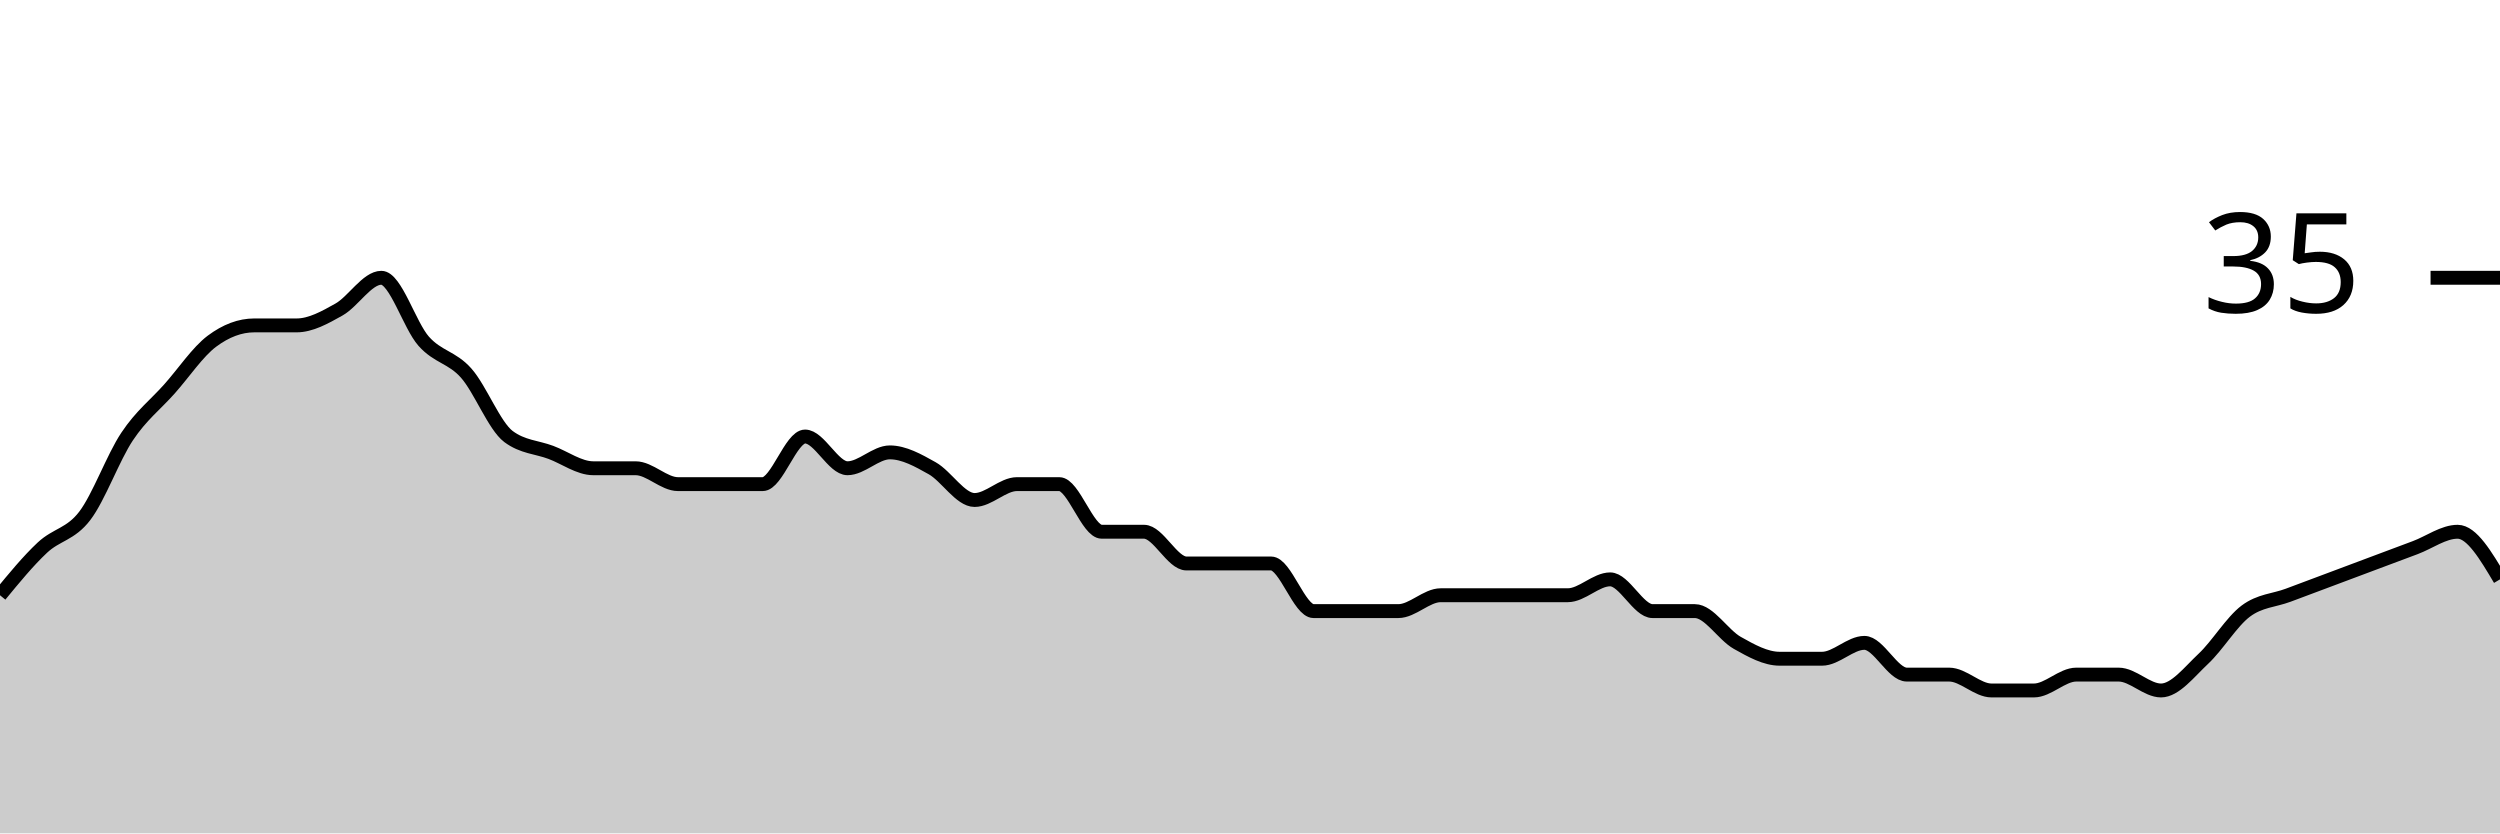
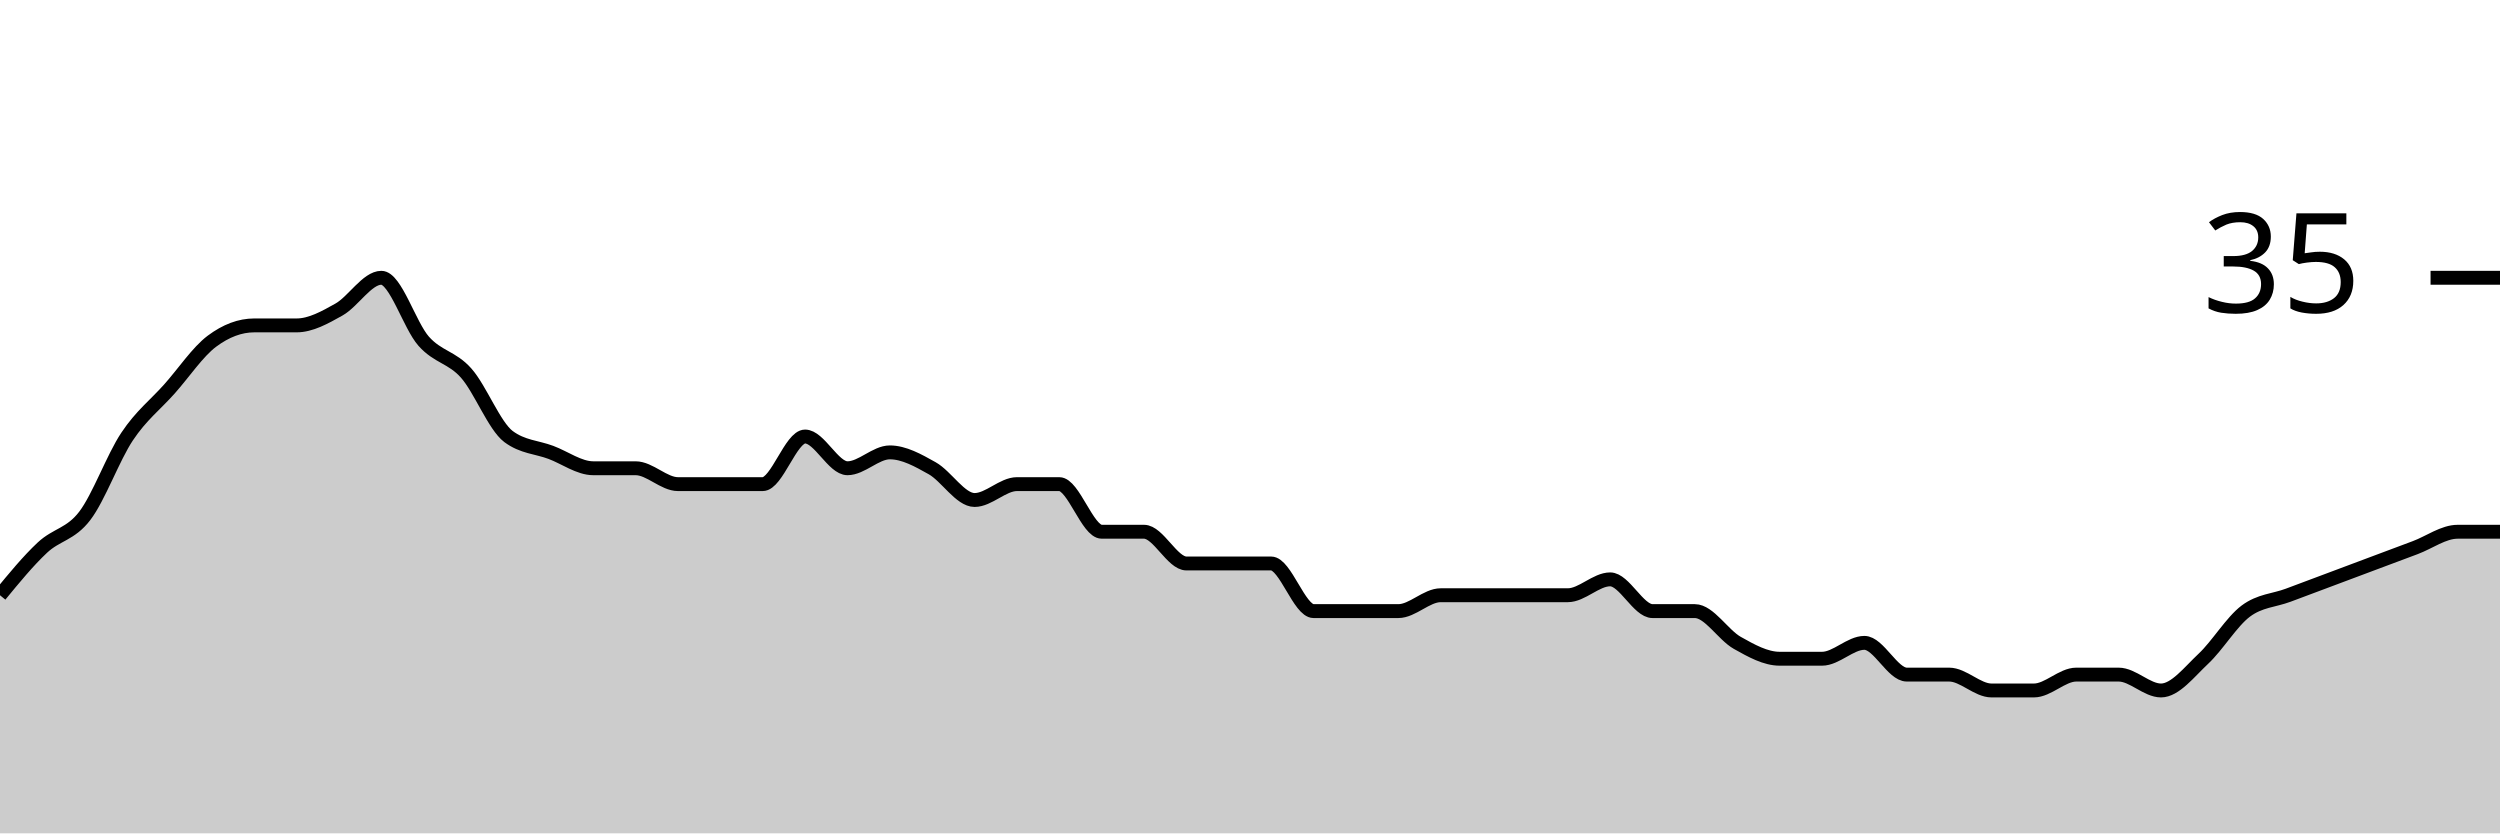
<svg xmlns="http://www.w3.org/2000/svg" viewBox="0 0 180 60">
  <g transform="translate(0,20)">
-     <path class="area" fill="rgba(0, 0, 0, 0.2)" d="M0,22.857C1.017,21.619,2.034,20.381,3.051,19.429C4.068,18.476,5.085,18.476,6.102,17.143C7.119,15.81,8.136,12.952,9.153,11.429C10.169,9.905,11.186,9.143,12.203,8C13.22,6.857,14.237,5.333,15.254,4.571C16.271,3.81,17.288,3.429,18.305,3.429C19.322,3.429,20.339,3.429,21.356,3.429C22.373,3.429,23.39,2.857,24.407,2.286C25.424,1.714,26.441,0,27.458,0C28.475,0,29.492,3.429,30.508,4.571C31.525,5.714,32.542,5.714,33.559,6.857C34.576,8,35.593,10.667,36.61,11.429C37.627,12.19,38.644,12.19,39.661,12.571C40.678,12.952,41.695,13.714,42.712,13.714C43.729,13.714,44.746,13.714,45.763,13.714C46.78,13.714,47.797,14.857,48.814,14.857C49.831,14.857,50.847,14.857,51.864,14.857C52.881,14.857,53.898,14.857,54.915,14.857C55.932,14.857,56.949,11.429,57.966,11.429C58.983,11.429,60,13.714,61.017,13.714C62.034,13.714,63.051,12.571,64.068,12.571C65.085,12.571,66.102,13.143,67.119,13.714C68.136,14.286,69.153,16,70.169,16C71.186,16,72.203,14.857,73.22,14.857C74.237,14.857,75.254,14.857,76.271,14.857C77.288,14.857,78.305,18.286,79.322,18.286C80.339,18.286,81.356,18.286,82.373,18.286C83.39,18.286,84.407,20.571,85.424,20.571C86.441,20.571,87.458,20.571,88.475,20.571C89.492,20.571,90.508,20.571,91.525,20.571C92.542,20.571,93.559,24,94.576,24C95.593,24,96.61,24,97.627,24C98.644,24,99.661,24,100.678,24C101.695,24,102.712,22.857,103.729,22.857C104.746,22.857,105.763,22.857,106.78,22.857C107.797,22.857,108.814,22.857,109.831,22.857C110.847,22.857,111.864,22.857,112.881,22.857C113.898,22.857,114.915,21.714,115.932,21.714C116.949,21.714,117.966,24,118.983,24C120,24,121.017,24,122.034,24C123.051,24,124.068,25.714,125.085,26.286C126.102,26.857,127.119,27.429,128.136,27.429C129.153,27.429,130.169,27.429,131.186,27.429C132.203,27.429,133.22,26.286,134.237,26.286C135.254,26.286,136.271,28.571,137.288,28.571C138.305,28.571,139.322,28.571,140.339,28.571C141.356,28.571,142.373,29.714,143.39,29.714C144.407,29.714,145.424,29.714,146.441,29.714C147.458,29.714,148.475,28.571,149.492,28.571C150.508,28.571,151.525,28.571,152.542,28.571C153.559,28.571,154.576,29.714,155.593,29.714C156.61,29.714,157.627,28.381,158.644,27.429C159.661,26.476,160.678,24.762,161.695,24C162.712,23.238,163.729,23.238,164.746,22.857C165.763,22.476,166.78,22.095,167.797,21.714C168.814,21.333,169.831,20.952,170.847,20.571C171.864,20.19,172.881,19.81,173.898,19.429C174.915,19.048,175.932,18.286,176.949,18.286C177.966,18.286,178.983,20,180,21.714L180,40C178.983,40,177.966,40,176.949,40C175.932,40,174.915,40,173.898,40C172.881,40,171.864,40,170.847,40C169.831,40,168.814,40,167.797,40C166.78,40,165.763,40,164.746,40C163.729,40,162.712,40,161.695,40C160.678,40,159.661,40,158.644,40C157.627,40,156.61,40,155.593,40C154.576,40,153.559,40,152.542,40C151.525,40,150.508,40,149.492,40C148.475,40,147.458,40,146.441,40C145.424,40,144.407,40,143.39,40C142.373,40,141.356,40,140.339,40C139.322,40,138.305,40,137.288,40C136.271,40,135.254,40,134.237,40C133.22,40,132.203,40,131.186,40C130.169,40,129.153,40,128.136,40C127.119,40,126.102,40,125.085,40C124.068,40,123.051,40,122.034,40C121.017,40,120,40,118.983,40C117.966,40,116.949,40,115.932,40C114.915,40,113.898,40,112.881,40C111.864,40,110.847,40,109.831,40C108.814,40,107.797,40,106.78,40C105.763,40,104.746,40,103.729,40C102.712,40,101.695,40,100.678,40C99.661,40,98.644,40,97.627,40C96.61,40,95.593,40,94.576,40C93.559,40,92.542,40,91.525,40C90.508,40,89.492,40,88.475,40C87.458,40,86.441,40,85.424,40C84.407,40,83.39,40,82.373,40C81.356,40,80.339,40,79.322,40C78.305,40,77.288,40,76.271,40C75.254,40,74.237,40,73.22,40C72.203,40,71.186,40,70.169,40C69.153,40,68.136,40,67.119,40C66.102,40,65.085,40,64.068,40C63.051,40,62.034,40,61.017,40C60,40,58.983,40,57.966,40C56.949,40,55.932,40,54.915,40C53.898,40,52.881,40,51.864,40C50.847,40,49.831,40,48.814,40C47.797,40,46.78,40,45.763,40C44.746,40,43.729,40,42.712,40C41.695,40,40.678,40,39.661,40C38.644,40,37.627,40,36.61,40C35.593,40,34.576,40,33.559,40C32.542,40,31.525,40,30.508,40C29.492,40,28.475,40,27.458,40C26.441,40,25.424,40,24.407,40C23.39,40,22.373,40,21.356,40C20.339,40,19.322,40,18.305,40C17.288,40,16.271,40,15.254,40C14.237,40,13.22,40,12.203,40C11.186,40,10.169,40,9.153,40C8.136,40,7.119,40,6.102,40C5.085,40,4.068,40,3.051,40C2.034,40,1.017,40,0,40Z" />
-     <path class="line" stroke="black" fill="none" d="M0,22.857C1.017,21.619,2.034,20.381,3.051,19.429C4.068,18.476,5.085,18.476,6.102,17.143C7.119,15.81,8.136,12.952,9.153,11.429C10.169,9.905,11.186,9.143,12.203,8C13.22,6.857,14.237,5.333,15.254,4.571C16.271,3.81,17.288,3.429,18.305,3.429C19.322,3.429,20.339,3.429,21.356,3.429C22.373,3.429,23.39,2.857,24.407,2.286C25.424,1.714,26.441,0,27.458,0C28.475,0,29.492,3.429,30.508,4.571C31.525,5.714,32.542,5.714,33.559,6.857C34.576,8,35.593,10.667,36.61,11.429C37.627,12.19,38.644,12.19,39.661,12.571C40.678,12.952,41.695,13.714,42.712,13.714C43.729,13.714,44.746,13.714,45.763,13.714C46.78,13.714,47.797,14.857,48.814,14.857C49.831,14.857,50.847,14.857,51.864,14.857C52.881,14.857,53.898,14.857,54.915,14.857C55.932,14.857,56.949,11.429,57.966,11.429C58.983,11.429,60,13.714,61.017,13.714C62.034,13.714,63.051,12.571,64.068,12.571C65.085,12.571,66.102,13.143,67.119,13.714C68.136,14.286,69.153,16,70.169,16C71.186,16,72.203,14.857,73.22,14.857C74.237,14.857,75.254,14.857,76.271,14.857C77.288,14.857,78.305,18.286,79.322,18.286C80.339,18.286,81.356,18.286,82.373,18.286C83.39,18.286,84.407,20.571,85.424,20.571C86.441,20.571,87.458,20.571,88.475,20.571C89.492,20.571,90.508,20.571,91.525,20.571C92.542,20.571,93.559,24,94.576,24C95.593,24,96.61,24,97.627,24C98.644,24,99.661,24,100.678,24C101.695,24,102.712,22.857,103.729,22.857C104.746,22.857,105.763,22.857,106.78,22.857C107.797,22.857,108.814,22.857,109.831,22.857C110.847,22.857,111.864,22.857,112.881,22.857C113.898,22.857,114.915,21.714,115.932,21.714C116.949,21.714,117.966,24,118.983,24C120,24,121.017,24,122.034,24C123.051,24,124.068,25.714,125.085,26.286C126.102,26.857,127.119,27.429,128.136,27.429C129.153,27.429,130.169,27.429,131.186,27.429C132.203,27.429,133.22,26.286,134.237,26.286C135.254,26.286,136.271,28.571,137.288,28.571C138.305,28.571,139.322,28.571,140.339,28.571C141.356,28.571,142.373,29.714,143.39,29.714C144.407,29.714,145.424,29.714,146.441,29.714C147.458,29.714,148.475,28.571,149.492,28.571C150.508,28.571,151.525,28.571,152.542,28.571C153.559,28.571,154.576,29.714,155.593,29.714C156.61,29.714,157.627,28.381,158.644,27.429C159.661,26.476,160.678,24.762,161.695,24C162.712,23.238,163.729,23.238,164.746,22.857C165.763,22.476,166.78,22.095,167.797,21.714C168.814,21.333,169.831,20.952,170.847,20.571C171.864,20.19,172.881,19.81,173.898,19.429C174.915,19.048,175.932,18.286,176.949,18.286C177.966,18.286,178.983,20,180,21.714" />
+     <path class="area" fill="rgba(0, 0, 0, 0.2)" d="M0,22.857C1.017,21.619,2.034,20.381,3.051,19.429C4.068,18.476,5.085,18.476,6.102,17.143C7.119,15.81,8.136,12.952,9.153,11.429C10.169,9.905,11.186,9.143,12.203,8C13.22,6.857,14.237,5.333,15.254,4.571C16.271,3.81,17.288,3.429,18.305,3.429C19.322,3.429,20.339,3.429,21.356,3.429C22.373,3.429,23.39,2.857,24.407,2.286C25.424,1.714,26.441,0,27.458,0C28.475,0,29.492,3.429,30.508,4.571C31.525,5.714,32.542,5.714,33.559,6.857C34.576,8,35.593,10.667,36.61,11.429C37.627,12.19,38.644,12.19,39.661,12.571C40.678,12.952,41.695,13.714,42.712,13.714C43.729,13.714,44.746,13.714,45.763,13.714C46.78,13.714,47.797,14.857,48.814,14.857C49.831,14.857,50.847,14.857,51.864,14.857C52.881,14.857,53.898,14.857,54.915,14.857C55.932,14.857,56.949,11.429,57.966,11.429C58.983,11.429,60,13.714,61.017,13.714C62.034,13.714,63.051,12.571,64.068,12.571C65.085,12.571,66.102,13.143,67.119,13.714C68.136,14.286,69.153,16,70.169,16C71.186,16,72.203,14.857,73.22,14.857C74.237,14.857,75.254,14.857,76.271,14.857C77.288,14.857,78.305,18.286,79.322,18.286C80.339,18.286,81.356,18.286,82.373,18.286C83.39,18.286,84.407,20.571,85.424,20.571C86.441,20.571,87.458,20.571,88.475,20.571C89.492,20.571,90.508,20.571,91.525,20.571C92.542,20.571,93.559,24,94.576,24C95.593,24,96.61,24,97.627,24C98.644,24,99.661,24,100.678,24C101.695,24,102.712,22.857,103.729,22.857C104.746,22.857,105.763,22.857,106.78,22.857C107.797,22.857,108.814,22.857,109.831,22.857C110.847,22.857,111.864,22.857,112.881,22.857C113.898,22.857,114.915,21.714,115.932,21.714C116.949,21.714,117.966,24,118.983,24C120,24,121.017,24,122.034,24C123.051,24,124.068,25.714,125.085,26.286C126.102,26.857,127.119,27.429,128.136,27.429C129.153,27.429,130.169,27.429,131.186,27.429C132.203,27.429,133.22,26.286,134.237,26.286C135.254,26.286,136.271,28.571,137.288,28.571C138.305,28.571,139.322,28.571,140.339,28.571C141.356,28.571,142.373,29.714,143.39,29.714C144.407,29.714,145.424,29.714,146.441,29.714C147.458,29.714,148.475,28.571,149.492,28.571C150.508,28.571,151.525,28.571,152.542,28.571C153.559,28.571,154.576,29.714,155.593,29.714C156.61,29.714,157.627,28.381,158.644,27.429C159.661,26.476,160.678,24.762,161.695,24C162.712,23.238,163.729,23.238,164.746,22.857C165.763,22.476,166.78,22.095,167.797,21.714C168.814,21.333,169.831,20.952,170.847,20.571C171.864,20.19,172.881,19.81,173.898,19.429C174.915,19.048,175.932,18.286,176.949,18.286C177.966,18.286,178.983,18.286,180,18.286L180,40C178.983,40,177.966,40,176.949,40C175.932,40,174.915,40,173.898,40C172.881,40,171.864,40,170.847,40C169.831,40,168.814,40,167.797,40C166.78,40,165.763,40,164.746,40C163.729,40,162.712,40,161.695,40C160.678,40,159.661,40,158.644,40C157.627,40,156.61,40,155.593,40C154.576,40,153.559,40,152.542,40C151.525,40,150.508,40,149.492,40C148.475,40,147.458,40,146.441,40C145.424,40,144.407,40,143.39,40C142.373,40,141.356,40,140.339,40C139.322,40,138.305,40,137.288,40C136.271,40,135.254,40,134.237,40C133.22,40,132.203,40,131.186,40C130.169,40,129.153,40,128.136,40C127.119,40,126.102,40,125.085,40C124.068,40,123.051,40,122.034,40C121.017,40,120,40,118.983,40C117.966,40,116.949,40,115.932,40C114.915,40,113.898,40,112.881,40C111.864,40,110.847,40,109.831,40C108.814,40,107.797,40,106.78,40C105.763,40,104.746,40,103.729,40C102.712,40,101.695,40,100.678,40C99.661,40,98.644,40,97.627,40C96.61,40,95.593,40,94.576,40C93.559,40,92.542,40,91.525,40C90.508,40,89.492,40,88.475,40C87.458,40,86.441,40,85.424,40C84.407,40,83.39,40,82.373,40C81.356,40,80.339,40,79.322,40C78.305,40,77.288,40,76.271,40C75.254,40,74.237,40,73.22,40C72.203,40,71.186,40,70.169,40C69.153,40,68.136,40,67.119,40C66.102,40,65.085,40,64.068,40C63.051,40,62.034,40,61.017,40C60,40,58.983,40,57.966,40C56.949,40,55.932,40,54.915,40C53.898,40,52.881,40,51.864,40C50.847,40,49.831,40,48.814,40C47.797,40,46.78,40,45.763,40C44.746,40,43.729,40,42.712,40C41.695,40,40.678,40,39.661,40C38.644,40,37.627,40,36.61,40C35.593,40,34.576,40,33.559,40C32.542,40,31.525,40,30.508,40C29.492,40,28.475,40,27.458,40C26.441,40,25.424,40,24.407,40C23.39,40,22.373,40,21.356,40C20.339,40,19.322,40,18.305,40C17.288,40,16.271,40,15.254,40C14.237,40,13.22,40,12.203,40C11.186,40,10.169,40,9.153,40C8.136,40,7.119,40,6.102,40C5.085,40,4.068,40,3.051,40C2.034,40,1.017,40,0,40Z" />
+     <path class="line" stroke="black" fill="none" d="M0,22.857C1.017,21.619,2.034,20.381,3.051,19.429C4.068,18.476,5.085,18.476,6.102,17.143C7.119,15.81,8.136,12.952,9.153,11.429C10.169,9.905,11.186,9.143,12.203,8C13.22,6.857,14.237,5.333,15.254,4.571C16.271,3.81,17.288,3.429,18.305,3.429C19.322,3.429,20.339,3.429,21.356,3.429C22.373,3.429,23.39,2.857,24.407,2.286C25.424,1.714,26.441,0,27.458,0C28.475,0,29.492,3.429,30.508,4.571C31.525,5.714,32.542,5.714,33.559,6.857C34.576,8,35.593,10.667,36.61,11.429C37.627,12.19,38.644,12.19,39.661,12.571C40.678,12.952,41.695,13.714,42.712,13.714C43.729,13.714,44.746,13.714,45.763,13.714C46.78,13.714,47.797,14.857,48.814,14.857C49.831,14.857,50.847,14.857,51.864,14.857C52.881,14.857,53.898,14.857,54.915,14.857C55.932,14.857,56.949,11.429,57.966,11.429C58.983,11.429,60,13.714,61.017,13.714C62.034,13.714,63.051,12.571,64.068,12.571C65.085,12.571,66.102,13.143,67.119,13.714C68.136,14.286,69.153,16,70.169,16C71.186,16,72.203,14.857,73.22,14.857C74.237,14.857,75.254,14.857,76.271,14.857C77.288,14.857,78.305,18.286,79.322,18.286C80.339,18.286,81.356,18.286,82.373,18.286C83.39,18.286,84.407,20.571,85.424,20.571C86.441,20.571,87.458,20.571,88.475,20.571C89.492,20.571,90.508,20.571,91.525,20.571C92.542,20.571,93.559,24,94.576,24C95.593,24,96.61,24,97.627,24C98.644,24,99.661,24,100.678,24C101.695,24,102.712,22.857,103.729,22.857C104.746,22.857,105.763,22.857,106.78,22.857C107.797,22.857,108.814,22.857,109.831,22.857C110.847,22.857,111.864,22.857,112.881,22.857C113.898,22.857,114.915,21.714,115.932,21.714C116.949,21.714,117.966,24,118.983,24C120,24,121.017,24,122.034,24C123.051,24,124.068,25.714,125.085,26.286C126.102,26.857,127.119,27.429,128.136,27.429C129.153,27.429,130.169,27.429,131.186,27.429C132.203,27.429,133.22,26.286,134.237,26.286C135.254,26.286,136.271,28.571,137.288,28.571C138.305,28.571,139.322,28.571,140.339,28.571C141.356,28.571,142.373,29.714,143.39,29.714C144.407,29.714,145.424,29.714,146.441,29.714C147.458,29.714,148.475,28.571,149.492,28.571C150.508,28.571,151.525,28.571,152.542,28.571C153.559,28.571,154.576,29.714,155.593,29.714C156.61,29.714,157.627,28.381,158.644,27.429C159.661,26.476,160.678,24.762,161.695,24C162.712,23.238,163.729,23.238,164.746,22.857C165.763,22.476,166.78,22.095,167.797,21.714C168.814,21.333,169.831,20.952,170.847,20.571C171.864,20.19,172.881,19.81,173.898,19.429C174.915,19.048,175.932,18.286,176.949,18.286C177.966,18.286,178.983,18.286,180,18.286" />
    <path class="axis-ceiling" stroke-width="1" stroke="black" fill="none" d="M175,0L180,0" />
    <text class="axis-ceiling-label" font-family="sans-serif" text-anchor="end" font-size="10px" x="170" y="2.5">35</text>
  </g>
</svg>
